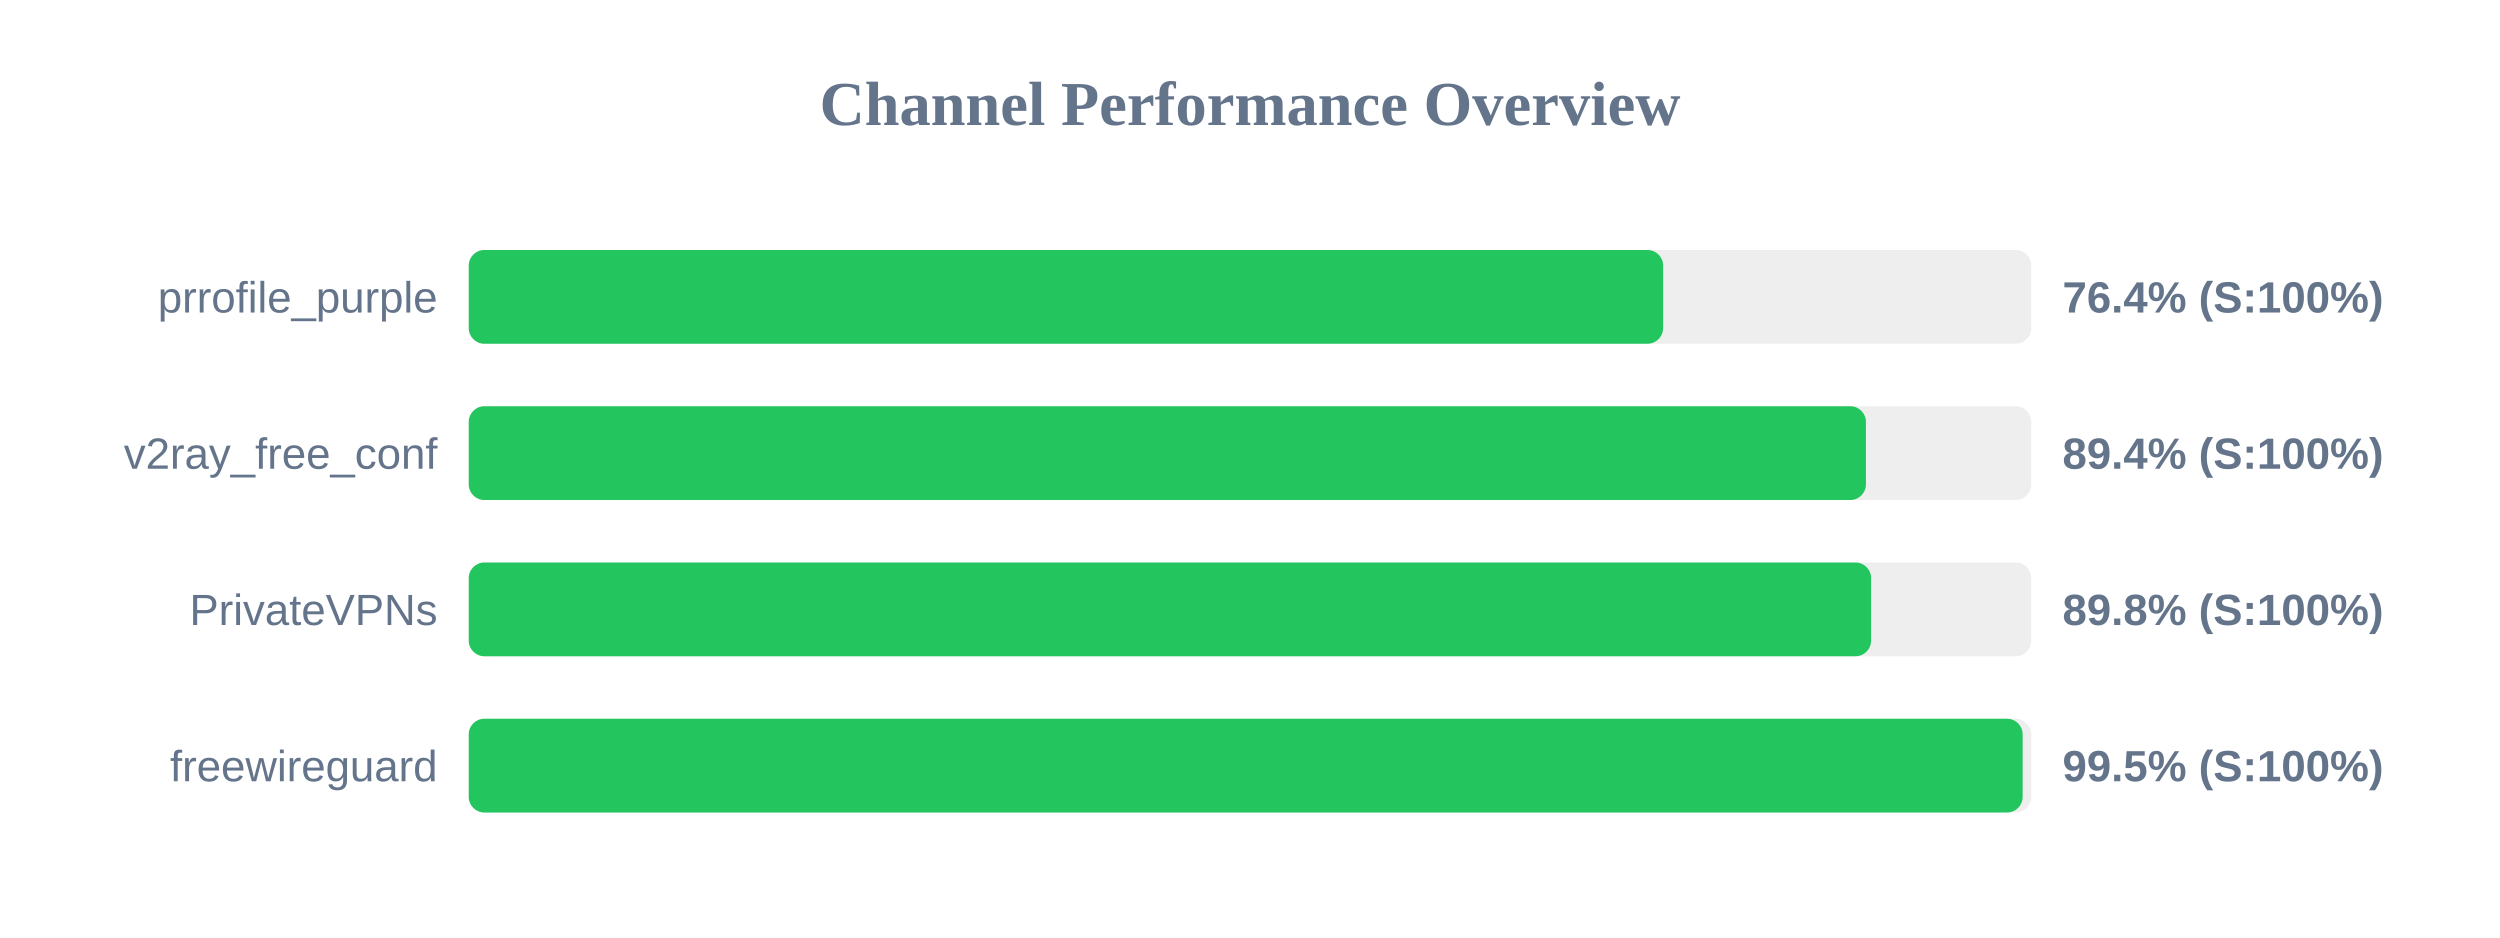
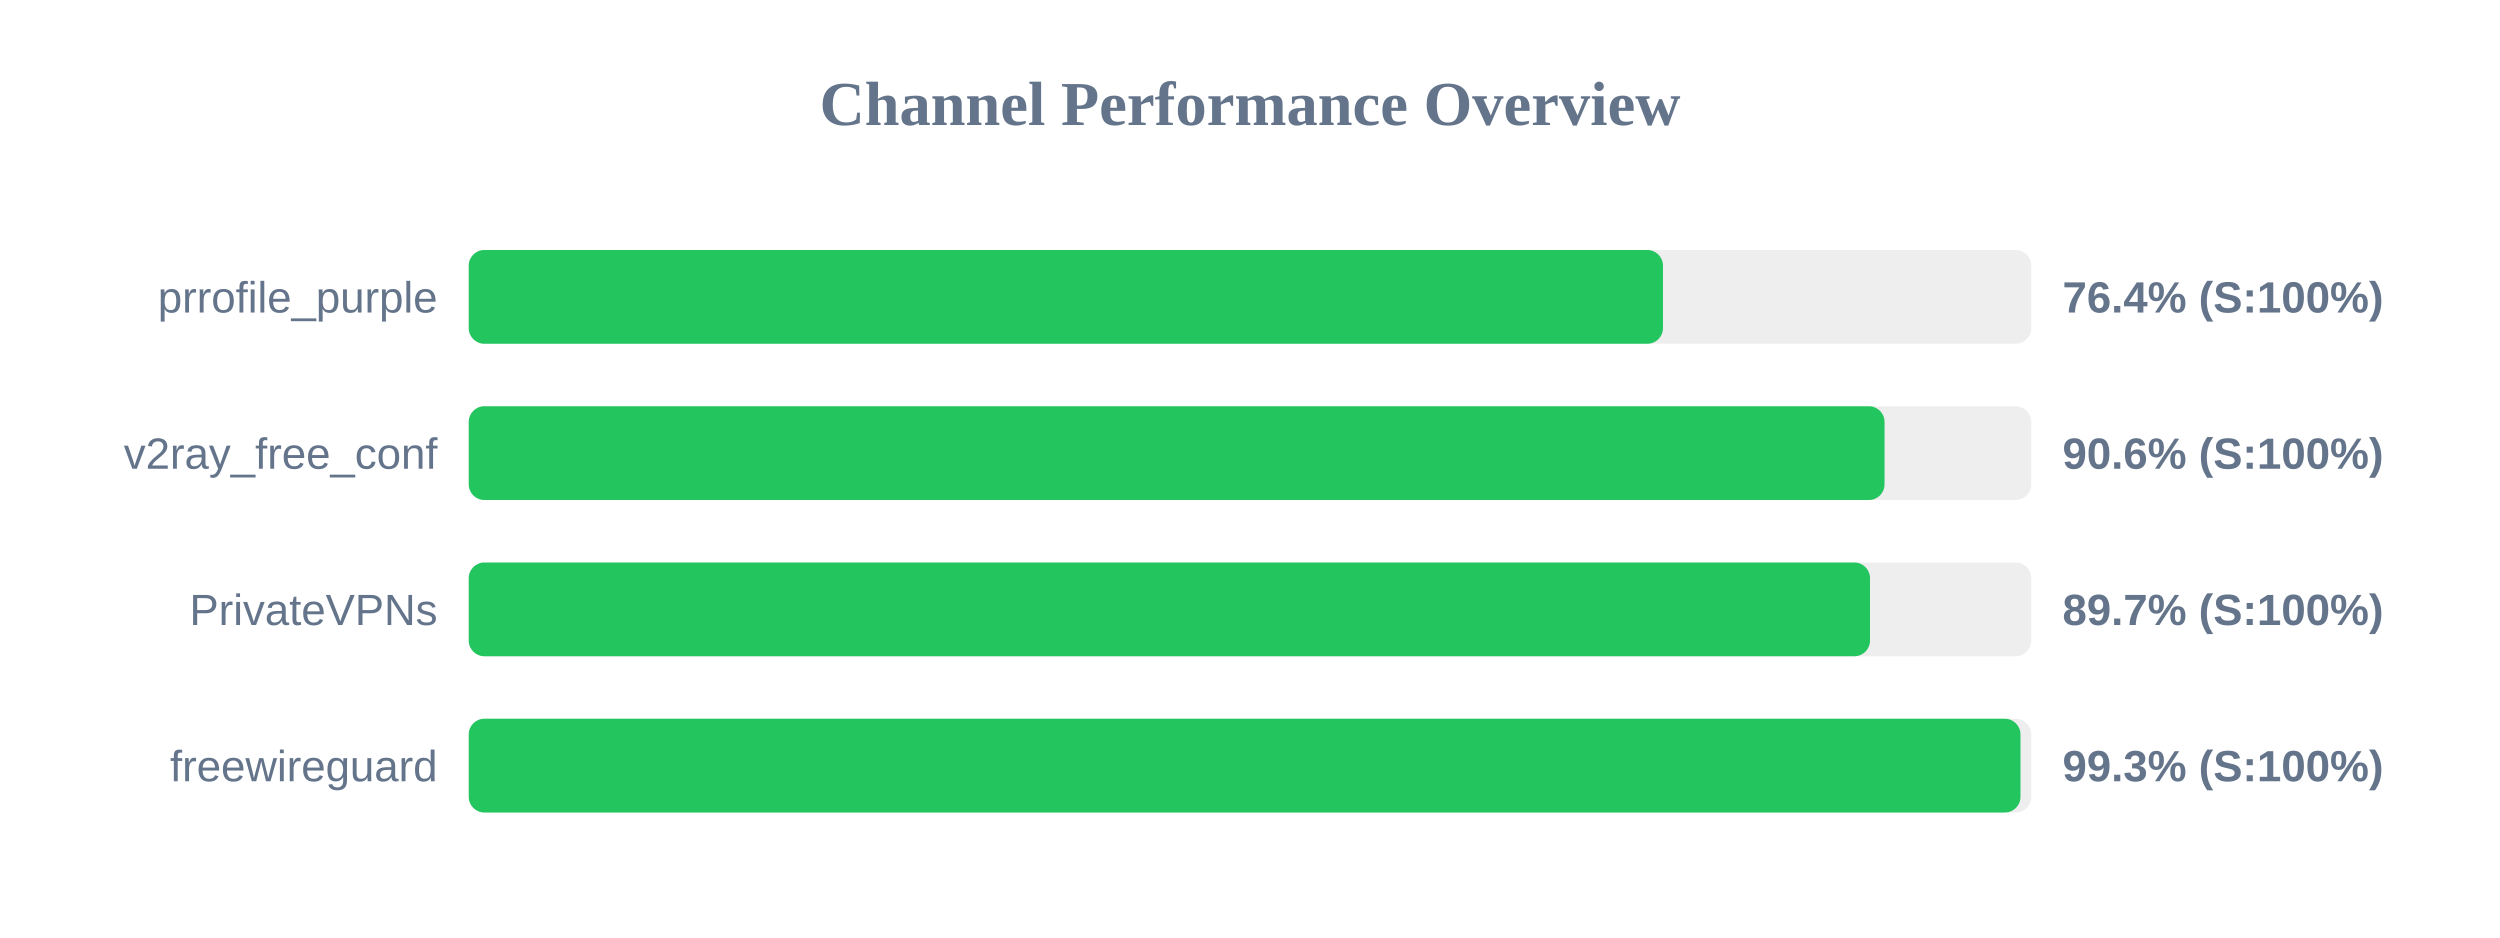
<svg xmlns="http://www.w3.org/2000/svg" width="800" height="300" version="1.1">
  <style>
        .row { font: 14px Arial; fill: #64748b; }
        .score { font: bold 14px Arial; fill: #64748b; }
    </style>
  <text x="400" y="40" text-anchor="middle" font-size="20px" font-weight="bold" fill="#64748b">Channel Performance Overview</text>
  <rect x="150" y="80" width="500" height="30" fill="#eee" rx="5" />
-   <rect x="150" y="80" width="382.2" height="30" fill="#22c55e" rx="5" />
+   <rect x="150" y="80" width="382.15" height="30" fill="#22c55e" rx="5" />
  <text x="140" y="100" text-anchor="end" class="row">prrofile_purple</text>
  <text x="660" y="100" text-anchor="start" class="score">76.4% (S:100%)</text>
  <rect x="150" y="130" width="500" height="30" fill="#eee" rx="5" />
-   <rect x="150" y="130" width="447.1" height="30" fill="#22c55e" rx="5" />
+   <rect x="150" y="130" width="453.05" height="30" fill="#22c55e" rx="5" />
  <text x="140" y="150" text-anchor="end" class="row">v2ray_free_conf</text>
-   <text x="660" y="150" text-anchor="start" class="score">89.4% (S:100%)</text>
+   <text x="660" y="150" text-anchor="start" class="score">90.6% (S:100%)</text>
  <rect x="150" y="180" width="500" height="30" fill="#eee" rx="5" />
-   <rect x="150" y="180" width="448.75" height="30" fill="#22c55e" rx="5" />
+   <rect x="150" y="180" width="448.4" height="30" fill="#22c55e" rx="5" />
  <text x="140" y="200" text-anchor="end" class="row">PrivateVPNs</text>
-   <text x="660" y="200" text-anchor="start" class="score">89.8% (S:100%)</text>
+   <text x="660" y="200" text-anchor="start" class="score">89.7% (S:100%)</text>
  <rect x="150" y="230" width="500" height="30" fill="#eee" rx="5" />
-   <rect x="150" y="230" width="497.25" height="30" fill="#22c55e" rx="5" />
+   <rect x="150" y="230" width="496.55" height="30" fill="#22c55e" rx="5" />
  <text x="140" y="250" text-anchor="end" class="row">freewireguard</text>
-   <text x="660" y="250" text-anchor="start" class="score">99.5% (S:100%)</text>
+   <text x="660" y="250" text-anchor="start" class="score">99.3% (S:100%)</text>
</svg>
